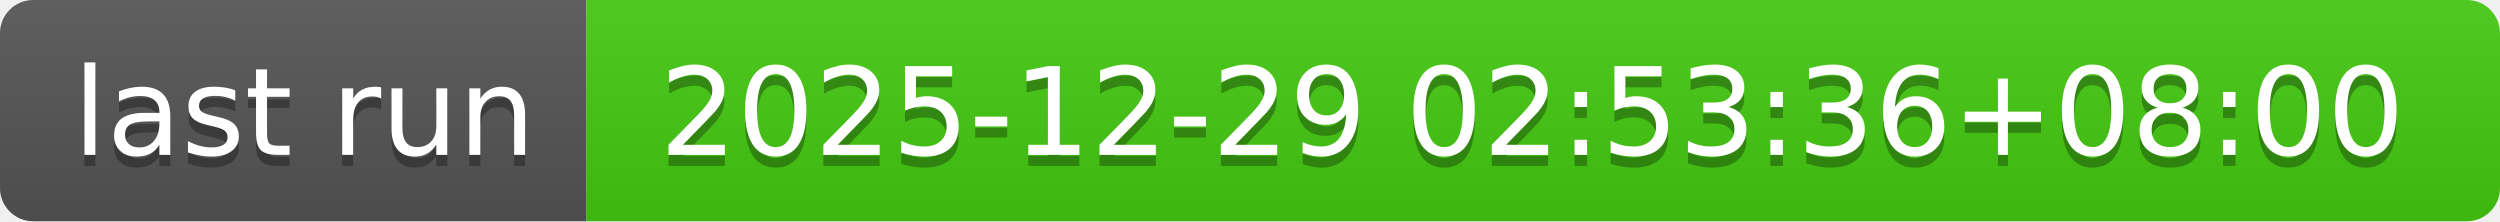
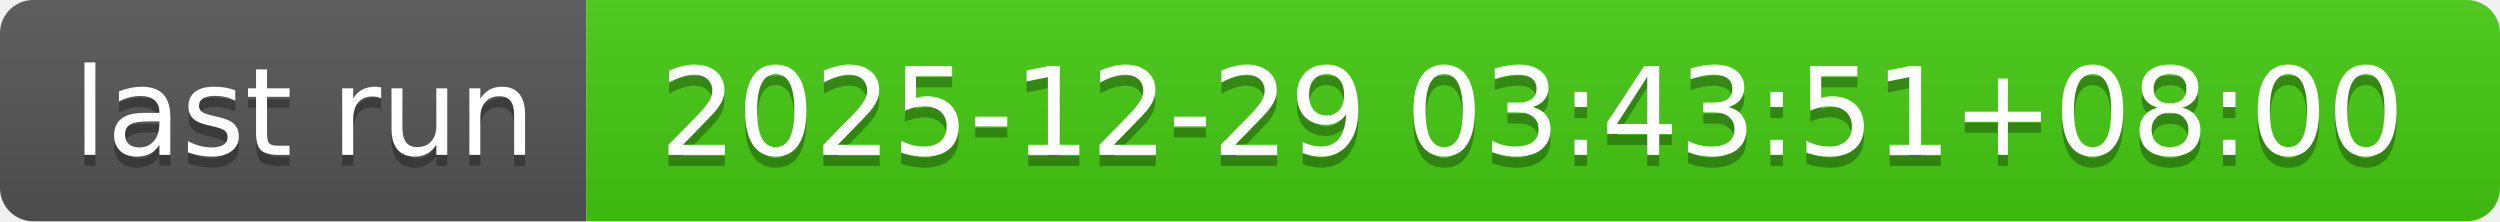
- <svg xmlns="http://www.w3.org/2000/svg" width="226" height="20" role="img" aria-label="last run: 2025-12-29 02:53:36+08:00">
+ <svg xmlns="http://www.w3.org/2000/svg" width="226" height="20" role="img" aria-label="last run: 2025-12-29 03:43:51+08:00">
  <linearGradient id="s" x2="0" y2="100%">
    <stop offset="0" stop-color="#bbb" stop-opacity=".1" />
    <stop offset="1" stop-opacity=".1" />
  </linearGradient>
  <clipPath id="r">
    <rect width="226" height="20" rx="3" fill="#fff" />
  </clipPath>
  <g clip-path="url(#r)">
    <rect width="53" height="20" fill="#555" />
    <rect x="53" width="173" height="20" fill="#4c1" />
    <rect width="226" height="20" fill="url(#s)" />
  </g>
  <g fill="#fff" text-anchor="middle" font-family="Verdana,Geneva,DejaVu Sans,sans-serif" text-rendering="geometricPrecision" font-size="110">
    <text aria-hidden="true" x="275" y="150" fill="#010101" fill-opacity=".3" transform="scale(.1)" textLength="430">last run</text>
    <text x="275" y="140" transform="scale(.1)" fill="#fff" textLength="430">last run</text>
-     <text aria-hidden="true" x="1385" y="150" fill="#010101" fill-opacity=".3" transform="scale(.1)" textLength="1630">2025-12-29 02:53:36+08:00</text>
-     <text x="1385" y="140" transform="scale(.1)" fill="#fff" textLength="1630">2025-12-29 02:53:36+08:00</text>
+     <text aria-hidden="true" x="1385" y="150" fill="#010101" fill-opacity=".3" transform="scale(.1)" textLength="1630">2025-12-29 03:43:51+08:00</text>
+     <text x="1385" y="140" transform="scale(.1)" fill="#fff" textLength="1630">2025-12-29 03:43:51+08:00</text>
  </g>
</svg>
